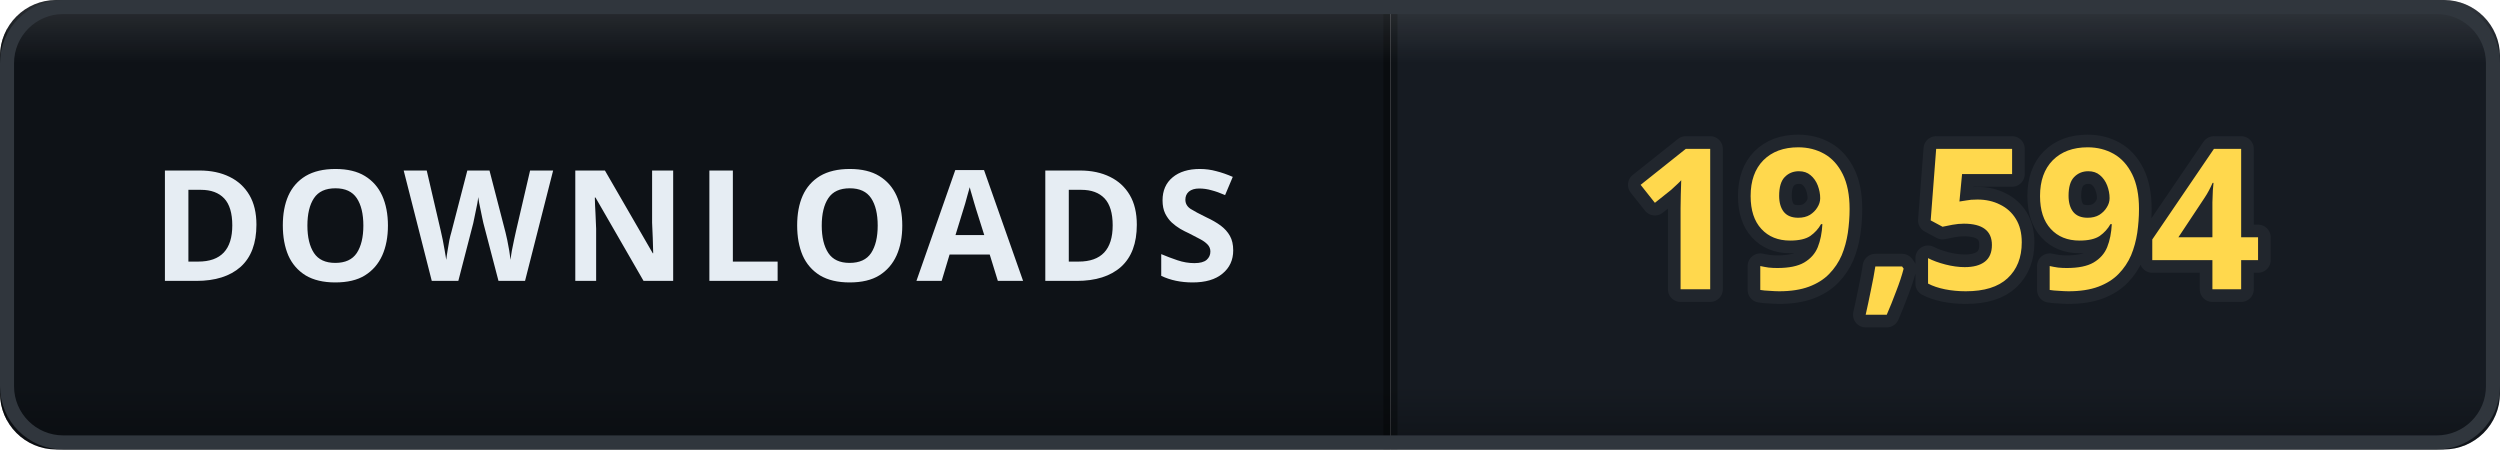
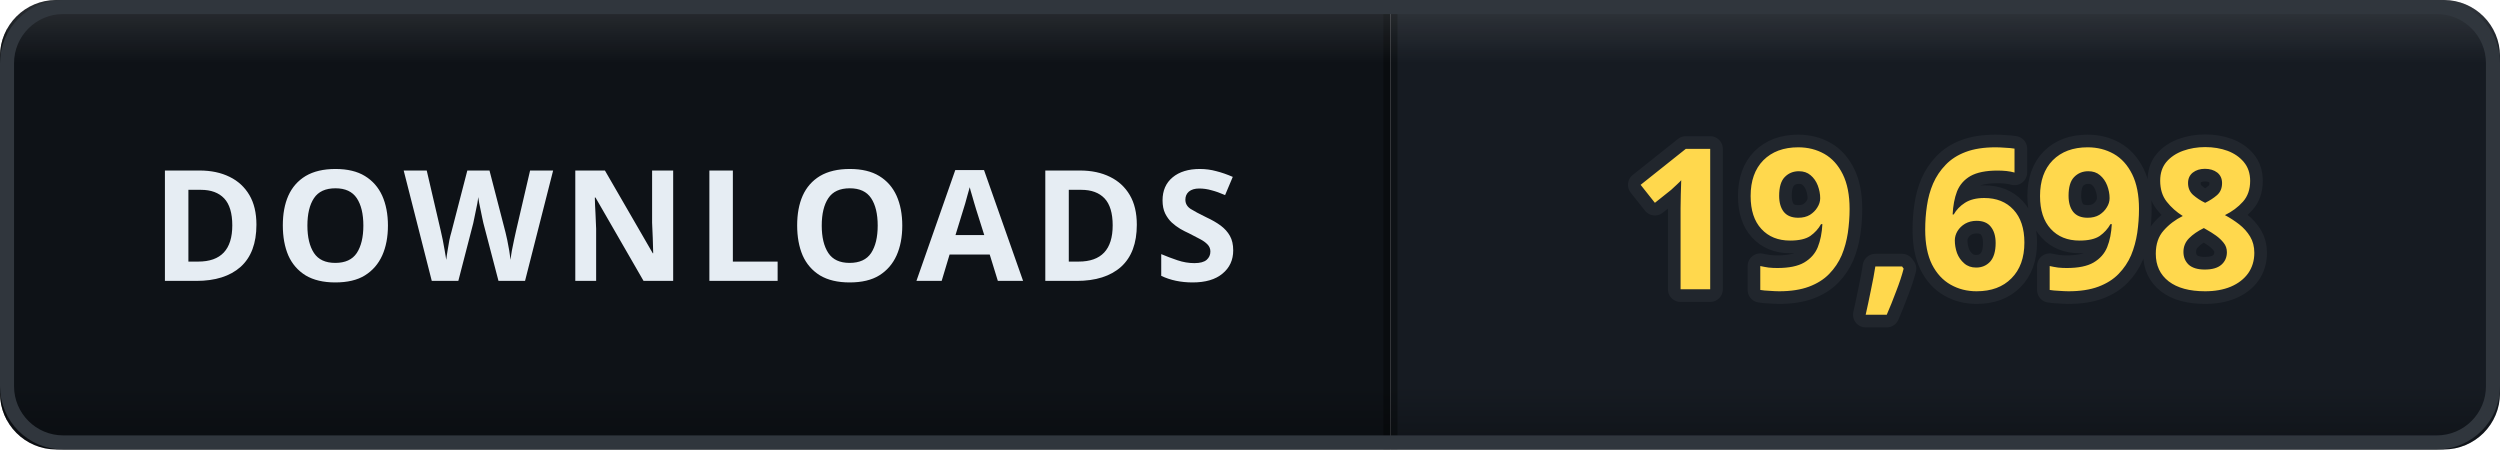
- <svg xmlns="http://www.w3.org/2000/svg" width="178" height="32" viewBox="0 0 178 32" role="img" aria-label="DOWNLOADS: 19,594">
+ <svg xmlns="http://www.w3.org/2000/svg" width="178" height="32" viewBox="0 0 178 32" role="img" aria-label="DOWNLOADS: 19,698">
  <defs>
    <clipPath id="clip">
      <rect width="178" height="32" rx="4" />
    </clipPath>
    <linearGradient id="bevel" x1="0" y1="0" x2="0" y2="1">
      <stop offset="0" stop-color="#ffffff" stop-opacity="0.12" />
      <stop offset="0.14" stop-color="#ffffff" stop-opacity="0" />
      <stop offset="0.86" stop-color="#000000" stop-opacity="0" />
      <stop offset="1" stop-color="#000000" stop-opacity="0.28" />
    </linearGradient>
  </defs>
  <g clip-path="url(#clip)">
    <rect width="0" height="32" fill="#161b22" />
    <rect x="0" width="99" height="32" fill="#0e1217" />
    <rect x="99" width="79" height="32" fill="#161b22" />
    <rect x="-0.5" width="1" height="32" fill="#000000" opacity="0.35" />
    <rect x="98.5" width="1" height="32" fill="#000000" opacity="0.35" />
    <text x="49.5" y="20" font-family="Verdana, 'Segoe UI', sans-serif" font-size="11" font-weight="700" letter-spacing="0.6" fill="#e6edf3" text-anchor="middle">DOWNLOADS</text>
-     <text x="138.5" y="20.6" font-family="Verdana, 'Segoe UI', sans-serif" font-size="14" font-weight="700" letter-spacing="0.2" fill="#ffd84d" stroke="#21262d" stroke-width="1.8" stroke-linejoin="round" paint-order="stroke" text-anchor="middle">19,594</text>
+     <text x="138.5" y="20.6" font-family="Verdana, 'Segoe UI', sans-serif" font-size="14" font-weight="700" letter-spacing="0.2" fill="#ffd84d" stroke="#21262d" stroke-width="1.8" stroke-linejoin="round" paint-order="stroke" text-anchor="middle">19,698</text>
    <rect width="178" height="32" rx="4" fill="url(#bevel)" />
  </g>
  <rect x="0.5" y="0.5" width="177" height="31" rx="4" fill="none" stroke="#30363d" />
</svg>
